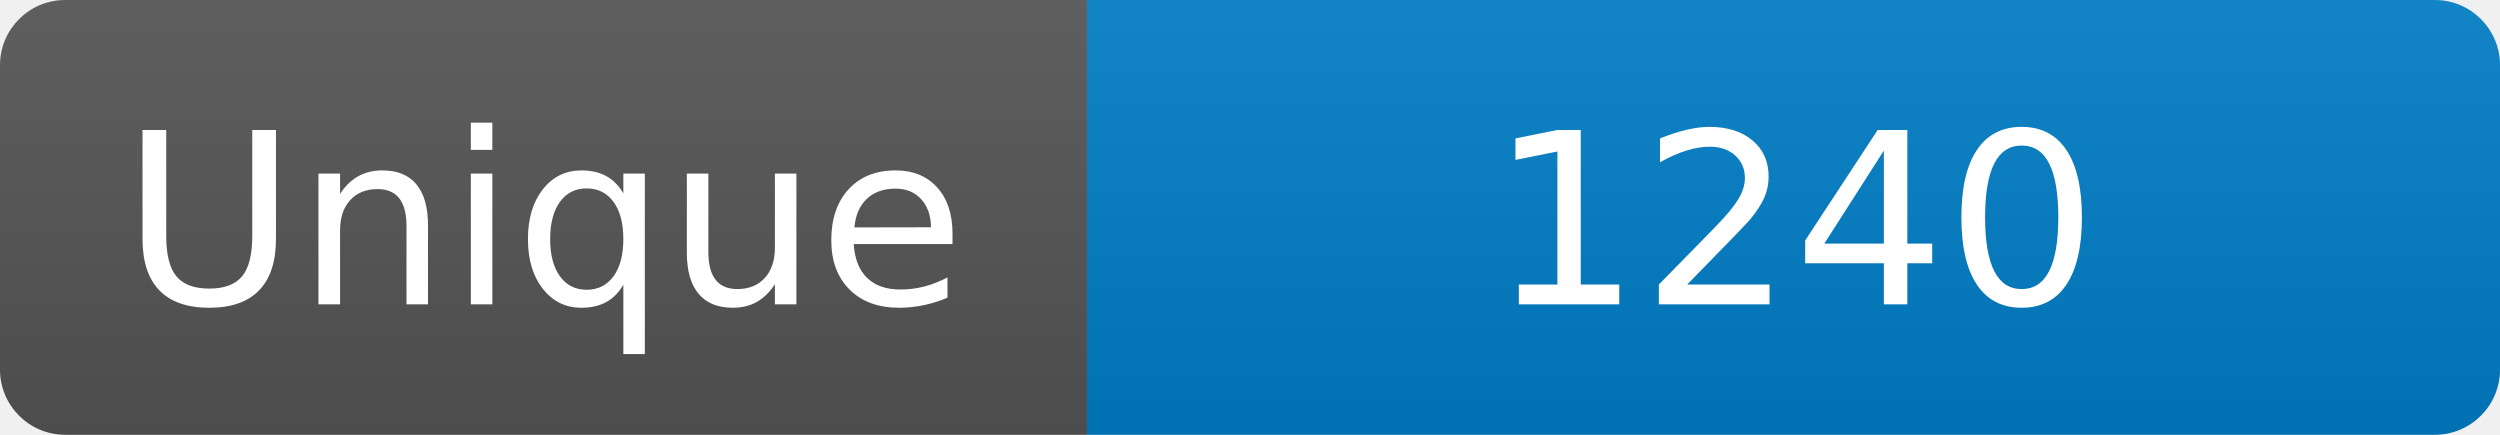
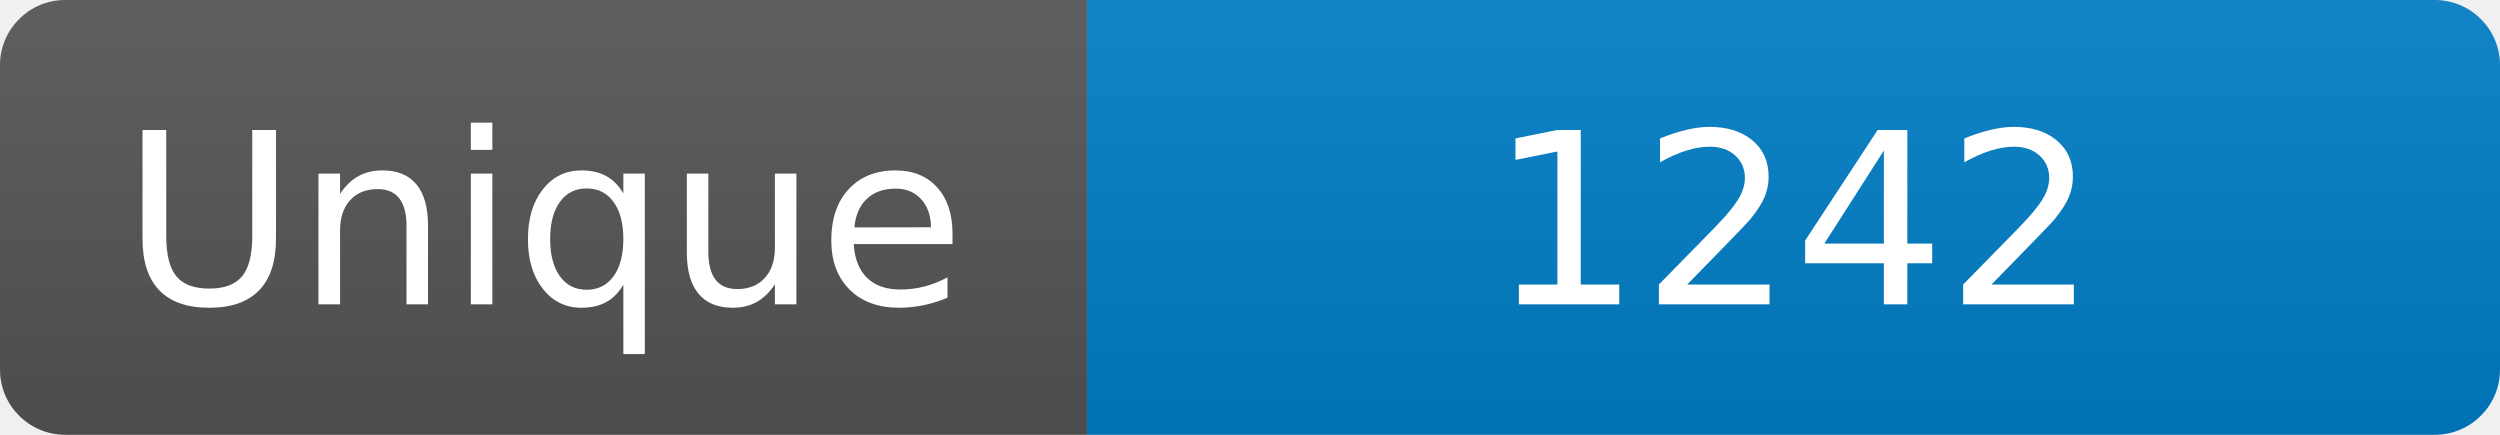
<svg xmlns="http://www.w3.org/2000/svg" width="115" height="20" role="img" aria-label="Maintained?: yes">
  <linearGradient id="s" x2="0" y2="100%">
    <stop offset="0" stop-color="#bbb" stop-opacity=".1" />
    <stop offset="1" stop-opacity=".1" />
  </linearGradient>
  <clipPath id="r">
    <rect width="115" height="20" rx="3" fill="#fff" />
  </clipPath>
  <g clip-path="url(#r)">
    <rect width="50" height="20" fill="#555" />
    <rect x="50" width="160" height="20" fill="#007ec6" />
    <rect width="115" height="20" fill="url(#s)" />
  </g>
  <g fill="#fff" text-anchor="middle" font-family="Verdana,Geneva,DejaVu Sans,sans-serif" font-size="110">
    <text x="250" y="140" transform="scale(.1)" fill="#fff">Unique</text>
-     <text x="825" y="140" transform="scale(.1)" fill="#fff">1240</text>
+     <text x="825" y="140" transform="scale(.1)" fill="#fff">1242</text>
  </g>
</svg>
